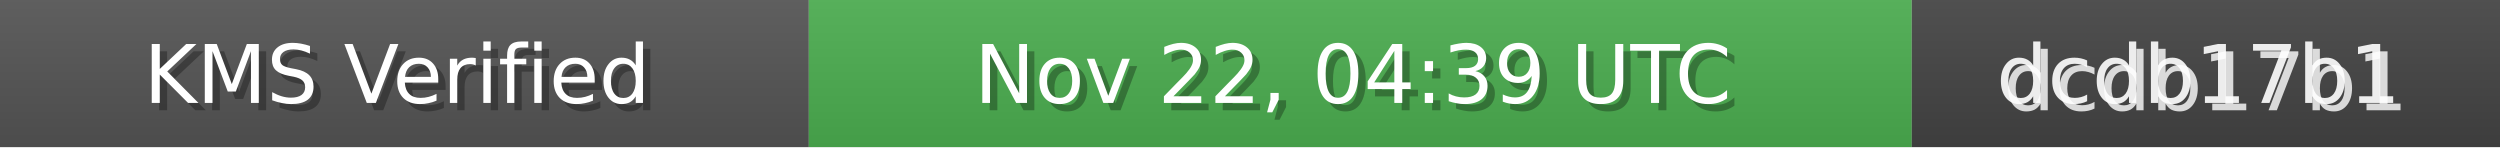
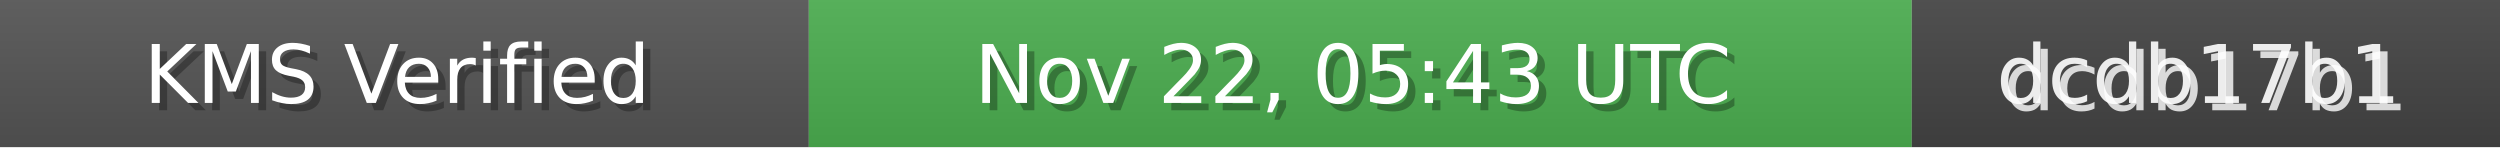
<svg xmlns="http://www.w3.org/2000/svg" width="340" height="20" role="img">
  <linearGradient id="bg" x2="0" y2="100%">
    <stop offset="0" stop-color="#bbb" stop-opacity=".1" />
    <stop offset="1" stop-opacity=".1" />
  </linearGradient>
  <rect width="110" height="20" fill="#555" />
  <rect x="110" width="150" height="20" fill="#4CAF50" />
  <rect x="260" width="80" height="20" fill="#444" />
  <rect width="340" height="20" fill="url(#bg)" />
  <g fill="#fff" text-anchor="middle" font-family="Verdana,Geneva,DejaVu Sans,sans-serif" font-size="11">
    <text x="55" y="15" fill="#000" fill-opacity=".3">KMS Verified</text>
    <text x="54" y="14">KMS Verified</text>
-     <text x="185" y="15" fill="#000" fill-opacity=".3">Nov 22, 04:39 UTC</text>
-     <text x="184" y="14">Nov 22, 04:39 UTC</text>
+     <text x="185" y="15" fill="#000" fill-opacity=".3">Nov 22, 05:43 UTC</text>
+     <text x="184" y="14">Nov 22, 05:43 UTC</text>
    <text x="300" y="15" fill="#fff" fill-opacity=".8">dcdb17b1</text>
    <text x="299" y="14" fill="#fff" fill-opacity=".9">dcdb17b1</text>
  </g>
</svg>
